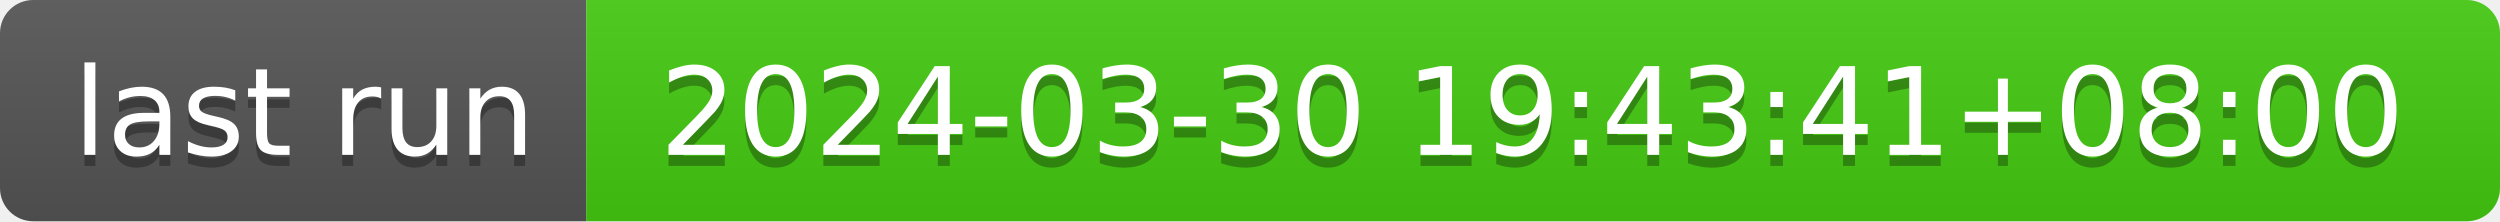
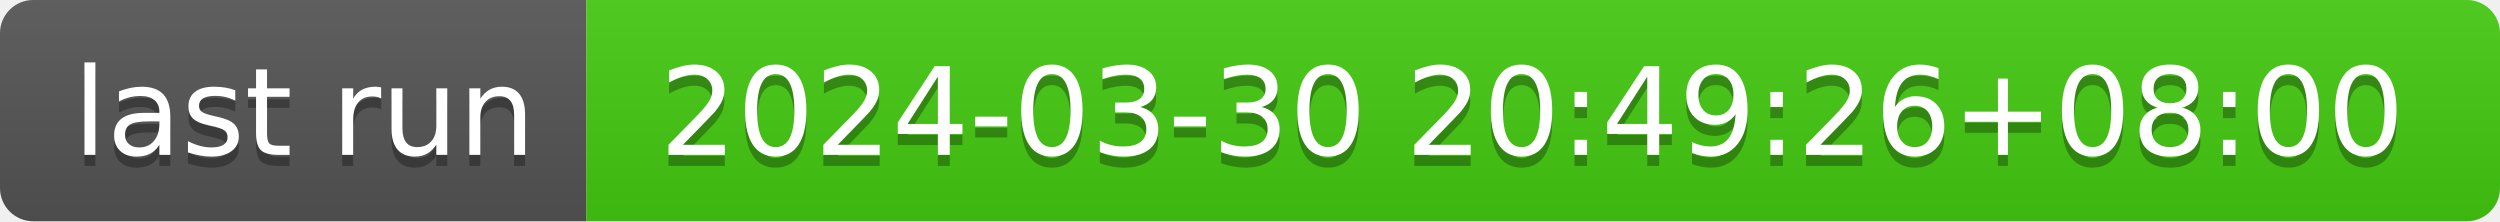
- <svg xmlns="http://www.w3.org/2000/svg" width="226" height="20" role="img" aria-label="last run: 2024-03-30 19:43:41+08:00">
+ <svg xmlns="http://www.w3.org/2000/svg" width="226" height="20" role="img" aria-label="last run: 2024-03-30 20:49:26+08:00">
  <linearGradient id="s" x2="0" y2="100%">
    <stop offset="0" stop-color="#bbb" stop-opacity=".1" />
    <stop offset="1" stop-opacity=".1" />
  </linearGradient>
  <clipPath id="r">
    <rect width="226" height="20" rx="3" fill="#fff" />
  </clipPath>
  <g clip-path="url(#r)">
    <rect width="53" height="20" fill="#555" />
    <rect x="53" width="173" height="20" fill="#4c1" />
    <rect width="226" height="20" fill="url(#s)" />
  </g>
  <g fill="#fff" text-anchor="middle" font-family="Verdana,Geneva,DejaVu Sans,sans-serif" text-rendering="geometricPrecision" font-size="110">
    <text aria-hidden="true" x="275" y="150" fill="#010101" fill-opacity=".3" transform="scale(.1)" textLength="430">last run</text>
    <text x="275" y="140" transform="scale(.1)" fill="#fff" textLength="430">last run</text>
-     <text aria-hidden="true" x="1385" y="150" fill="#010101" fill-opacity=".3" transform="scale(.1)" textLength="1630">2024-03-30 19:43:41+08:00</text>
-     <text x="1385" y="140" transform="scale(.1)" fill="#fff" textLength="1630">2024-03-30 19:43:41+08:00</text>
+     <text aria-hidden="true" x="1385" y="150" fill="#010101" fill-opacity=".3" transform="scale(.1)" textLength="1630">2024-03-30 20:49:26+08:00</text>
+     <text x="1385" y="140" transform="scale(.1)" fill="#fff" textLength="1630">2024-03-30 20:49:26+08:00</text>
  </g>
</svg>
